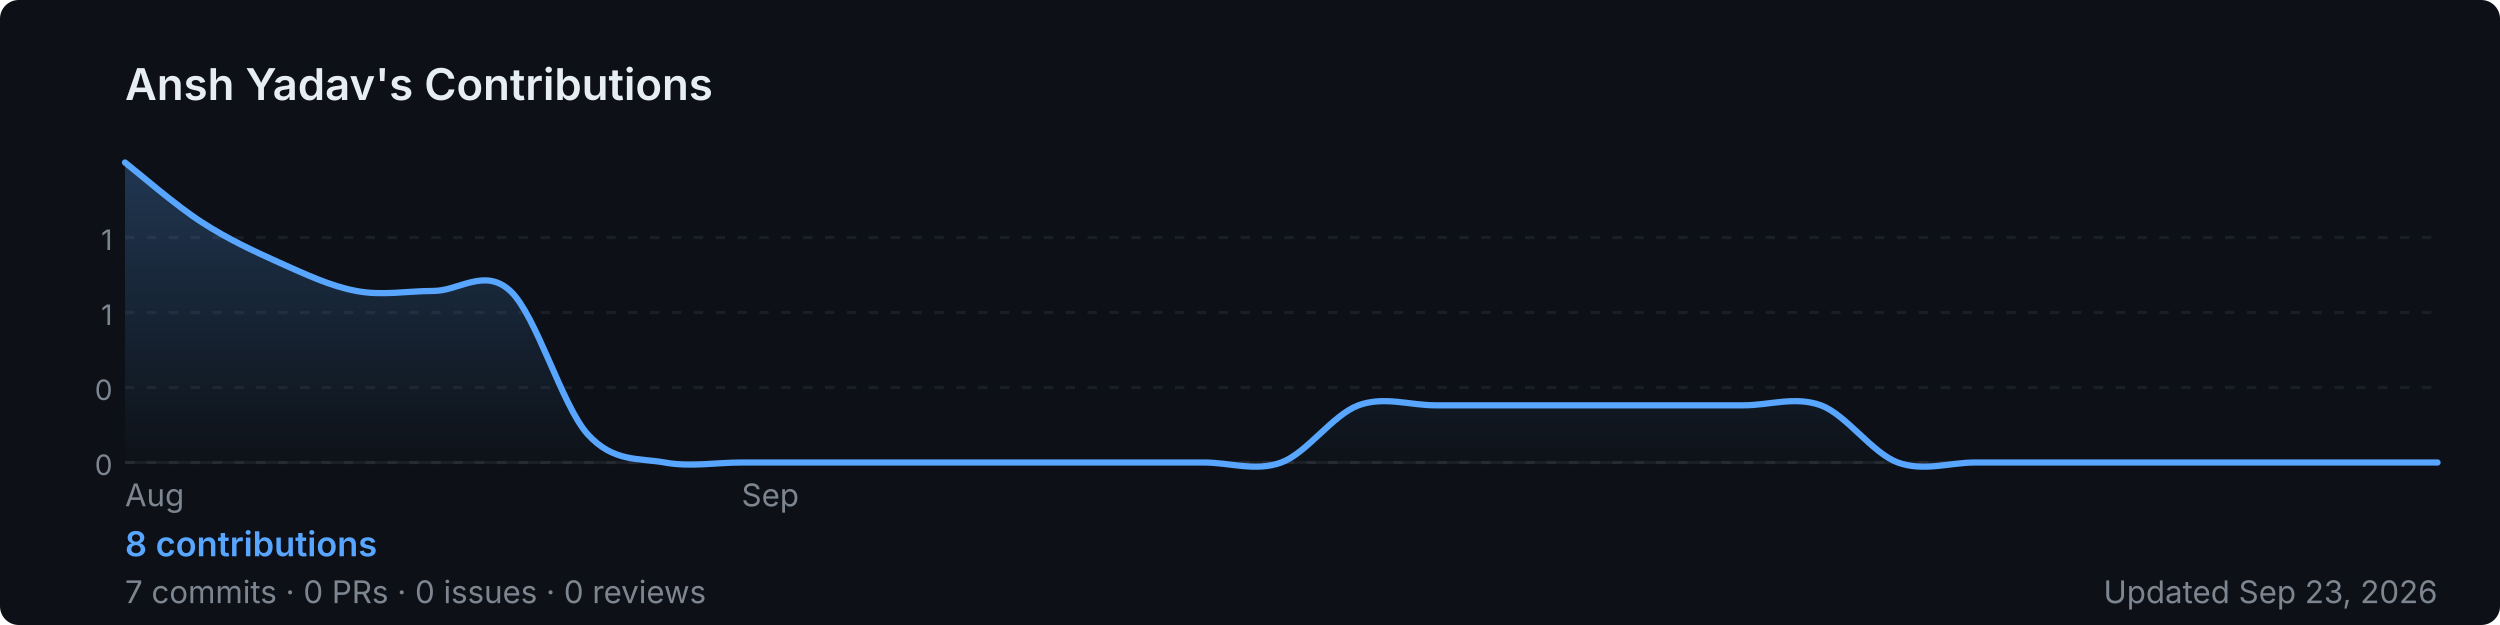
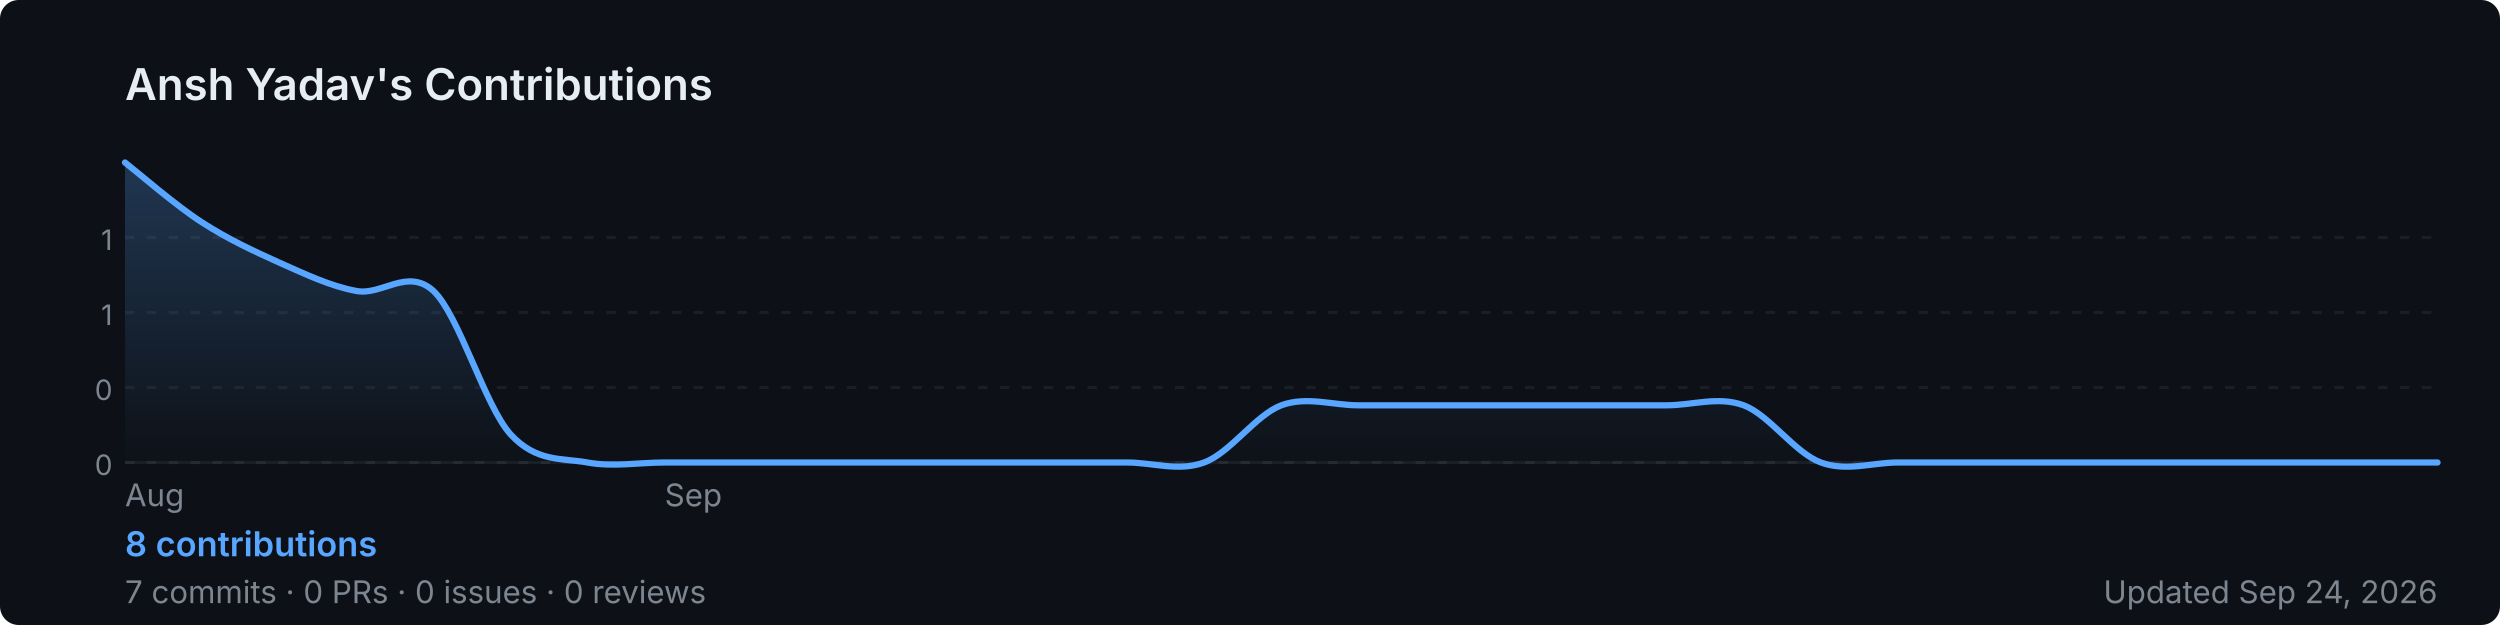
<svg xmlns="http://www.w3.org/2000/svg" width="800" height="200" viewBox="0 0 800 200" role="img" aria-label="Ansh Yadav's GitHub contribution graph">
  <defs>
-     <linearGradient id="area-a9cwt" x1="0" y1="0" x2="0" y2="1">
+     <linearGradient id="area-7iv91" x1="0" y1="0" x2="0" y2="1">
      <stop offset="0%" stop-color="rgba(88,166,255,0.25)" />
      <stop offset="100%" stop-color="rgba(88,166,255,0)" />
    </linearGradient>
  </defs>
  <rect width="800" height="200" rx="6" fill="#0d1117" />
  <text x="40" y="32" font-size="14" font-weight="600" fill="#e6edf3" font-family="-apple-system,BlinkMacSystemFont,'Segoe UI',sans-serif">
    Ansh Yadav's Contributions
  </text>
  <line x1="40" y1="76.0" x2="780" y2="76.0" stroke="rgba(240,246,252,0.06)" stroke-width="1" stroke-dasharray="3,4" />
  <text x="36" y="80.0" font-size="9" fill="#7d8590" font-family="-apple-system,BlinkMacSystemFont,'Segoe UI',sans-serif" text-anchor="end">1</text>
  <line x1="40" y1="100.0" x2="780" y2="100.0" stroke="rgba(240,246,252,0.06)" stroke-width="1" stroke-dasharray="3,4" />
  <text x="36" y="104.0" font-size="9" fill="#7d8590" font-family="-apple-system,BlinkMacSystemFont,'Segoe UI',sans-serif" text-anchor="end">1</text>
  <line x1="40" y1="124.0" x2="780" y2="124.0" stroke="rgba(240,246,252,0.06)" stroke-width="1" stroke-dasharray="3,4" />
  <text x="36" y="128.0" font-size="9" fill="#7d8590" font-family="-apple-system,BlinkMacSystemFont,'Segoe UI',sans-serif" text-anchor="end">0</text>
  <line x1="40" y1="148.0" x2="780" y2="148.0" stroke="rgba(240,246,252,0.06)" stroke-width="1" stroke-dasharray="3,4" />
  <text x="36" y="152.0" font-size="9" fill="#7d8590" font-family="-apple-system,BlinkMacSystemFont,'Segoe UI',sans-serif" text-anchor="end">0</text>
  <line x1="40" y1="148" x2="780" y2="148" stroke="rgba(240,246,252,0.06)" stroke-width="1" />
-   <path d="M 40.0,52.0 C 44.1,55.2 56.4,65.9 64.7,71.2 C 72.9,76.5 81.1,80.3 89.3,84.0 C 97.6,87.7 105.8,91.6 114.0,93.1 C 122.2,94.7 130.4,93.1 138.7,93.1 C 146.9,93.1 155.1,85.5 163.3,93.1 C 171.6,100.8 179.8,129.7 188.0,138.9 C 196.2,148.0 204.4,146.5 212.7,148.0 C 220.9,149.5 229.1,148.0 237.3,148.0 C 245.6,148.0 253.8,148.0 262.0,148.0 C 270.2,148.0 278.4,148.0 286.7,148.0 C 294.9,148.0 303.1,148.0 311.3,148.0 C 319.6,148.0 327.8,148.0 336.0,148.0 C 344.2,148.0 352.4,148.0 360.7,148.0 C 368.9,148.0 377.1,148.0 385.3,148.0 C 393.6,148.0 401.8,151.0 410.0,148.0 C 418.2,145.0 426.4,132.8 434.7,129.7 C 442.9,126.7 451.1,129.7 459.3,129.7 C 467.6,129.7 475.8,129.7 484.0,129.7 C 492.2,129.7 500.4,129.7 508.7,129.7 C 516.9,129.7 525.1,129.7 533.3,129.7 C 541.6,129.7 549.8,129.7 558.0,129.7 C 566.2,129.7 574.4,126.7 582.7,129.7 C 590.9,132.8 599.1,145.0 607.3,148.0 C 615.6,151.0 623.8,148.0 632.0,148.0 C 640.2,148.0 648.4,148.0 656.7,148.0 C 664.9,148.0 673.1,148.0 681.3,148.0 C 689.6,148.0 697.8,148.0 706.0,148.0 C 714.2,148.0 722.4,148.0 730.7,148.0 C 738.9,148.0 747.1,148.0 755.3,148.0 C 763.6,148.0 775.9,148.0 780.0,148.0 L 780.0,148 L 40.0,148 Z" fill="url(#area-a9cwt)" />
-   <path d="M 40.0,52.0 C 44.1,55.2 56.4,65.9 64.7,71.2 C 72.9,76.5 81.1,80.3 89.3,84.0 C 97.6,87.7 105.8,91.6 114.0,93.1 C 122.2,94.7 130.4,93.1 138.7,93.1 C 146.9,93.1 155.1,85.5 163.3,93.1 C 171.6,100.8 179.8,129.7 188.0,138.9 C 196.2,148.0 204.4,146.5 212.7,148.0 C 220.9,149.5 229.1,148.0 237.3,148.0 C 245.6,148.0 253.8,148.0 262.0,148.0 C 270.2,148.0 278.4,148.0 286.7,148.0 C 294.9,148.0 303.1,148.0 311.3,148.0 C 319.6,148.0 327.8,148.0 336.0,148.0 C 344.2,148.0 352.4,148.0 360.7,148.0 C 368.9,148.0 377.1,148.0 385.3,148.0 C 393.6,148.0 401.8,151.0 410.0,148.0 C 418.2,145.0 426.4,132.8 434.7,129.7 C 442.9,126.7 451.1,129.7 459.3,129.7 C 467.6,129.7 475.8,129.7 484.0,129.7 C 492.2,129.7 500.4,129.7 508.7,129.7 C 516.9,129.7 525.1,129.7 533.3,129.7 C 541.6,129.7 549.8,129.7 558.0,129.7 C 566.2,129.7 574.4,126.7 582.7,129.7 C 590.9,132.8 599.1,145.0 607.3,148.0 C 615.6,151.0 623.8,148.0 632.0,148.0 C 640.2,148.0 648.4,148.0 656.7,148.0 C 664.9,148.0 673.1,148.0 681.3,148.0 C 689.6,148.0 697.8,148.0 706.0,148.0 C 714.2,148.0 722.4,148.0 730.7,148.0 C 738.9,148.0 747.1,148.0 755.3,148.0 C 763.6,148.0 775.9,148.0 780.0,148.0" fill="none" stroke="#58a6ff" stroke-width="2" stroke-linejoin="round" stroke-linecap="round" />
+   <path d="M 40.0,52.0 C 44.1,55.2 56.4,65.9 64.7,71.2 C 72.9,76.5 81.1,80.3 89.3,84.0 C 97.6,87.7 105.8,91.6 114.0,93.1 C 122.2,94.7 130.4,85.5 138.7,93.1 C 146.9,100.8 155.1,129.7 163.3,138.9 C 171.6,148.0 179.8,146.5 188.0,148.0 C 196.2,149.5 204.4,148.0 212.7,148.0 C 220.9,148.0 229.1,148.0 237.3,148.0 C 245.6,148.0 253.8,148.0 262.0,148.0 C 270.2,148.0 278.4,148.0 286.7,148.0 C 294.9,148.0 303.1,148.0 311.3,148.0 C 319.6,148.0 327.8,148.0 336.0,148.0 C 344.2,148.0 352.4,148.0 360.7,148.0 C 368.9,148.0 377.1,151.0 385.3,148.0 C 393.6,145.0 401.8,132.8 410.0,129.7 C 418.2,126.7 426.4,129.7 434.7,129.7 C 442.9,129.7 451.1,129.7 459.3,129.7 C 467.6,129.7 475.8,129.7 484.0,129.7 C 492.2,129.7 500.4,129.7 508.7,129.7 C 516.9,129.7 525.1,129.7 533.3,129.7 C 541.6,129.7 549.8,126.7 558.0,129.7 C 566.2,132.8 574.4,145.0 582.7,148.0 C 590.9,151.0 599.1,148.0 607.3,148.0 C 615.6,148.0 623.8,148.0 632.0,148.0 C 640.2,148.0 648.4,148.0 656.7,148.0 C 664.9,148.0 673.1,148.0 681.3,148.0 C 689.6,148.0 697.8,148.0 706.0,148.0 C 714.2,148.0 722.4,148.0 730.7,148.0 C 738.9,148.0 747.1,148.0 755.3,148.0 C 763.6,148.0 775.9,148.0 780.0,148.0 L 780.0,148 L 40.0,148 Z" fill="url(#area-7iv91)" />
+   <path d="M 40.0,52.0 C 44.1,55.2 56.4,65.9 64.7,71.2 C 72.9,76.5 81.1,80.3 89.3,84.0 C 97.6,87.7 105.8,91.6 114.0,93.1 C 122.2,94.7 130.4,85.5 138.7,93.1 C 146.9,100.8 155.1,129.7 163.3,138.9 C 171.6,148.0 179.8,146.5 188.0,148.0 C 196.2,149.5 204.4,148.0 212.7,148.0 C 220.9,148.0 229.1,148.0 237.3,148.0 C 245.6,148.0 253.8,148.0 262.0,148.0 C 270.2,148.0 278.4,148.0 286.7,148.0 C 294.9,148.0 303.1,148.0 311.3,148.0 C 319.6,148.0 327.8,148.0 336.0,148.0 C 344.2,148.0 352.4,148.0 360.7,148.0 C 368.9,148.0 377.1,151.0 385.3,148.0 C 393.6,145.0 401.8,132.8 410.0,129.7 C 418.2,126.7 426.4,129.7 434.7,129.7 C 442.9,129.7 451.1,129.7 459.3,129.7 C 467.6,129.7 475.8,129.7 484.0,129.7 C 492.2,129.7 500.4,129.7 508.7,129.7 C 516.9,129.7 525.1,129.7 533.3,129.7 C 541.6,129.7 549.8,126.7 558.0,129.7 C 566.2,132.8 574.4,145.0 582.7,148.0 C 590.9,151.0 599.1,148.0 607.3,148.0 C 615.6,148.0 623.8,148.0 632.0,148.0 C 640.2,148.0 648.4,148.0 656.7,148.0 C 664.9,148.0 673.1,148.0 681.3,148.0 C 689.6,148.0 697.8,148.0 706.0,148.0 C 714.2,148.0 722.4,148.0 730.7,148.0 C 738.9,148.0 747.1,148.0 755.3,148.0 C 763.6,148.0 775.9,148.0 780.0,148.0" fill="none" stroke="#58a6ff" stroke-width="2" stroke-linejoin="round" stroke-linecap="round" />
  <text x="40.0" y="162" font-size="10" fill="#7d8590" font-family="-apple-system,BlinkMacSystemFont,'Segoe UI',sans-serif">Aug</text>
-   <text x="237.3" y="162" font-size="10" fill="#7d8590" font-family="-apple-system,BlinkMacSystemFont,'Segoe UI',sans-serif">Sep</text>
+   <text x="212.7" y="162" font-size="10" fill="#7d8590" font-family="-apple-system,BlinkMacSystemFont,'Segoe UI',sans-serif">Sep</text>
  <text x="40" y="178" font-size="11" font-weight="600" fill="#58a6ff" font-family="-apple-system,BlinkMacSystemFont,'Segoe UI',sans-serif">
    8 contributions
  </text>
  <text x="40" y="193" font-size="10" fill="#7d8590" font-family="-apple-system,BlinkMacSystemFont,'Segoe UI',sans-serif">
    7 commits · 0 PRs · 0 issues · 0 reviews
  </text>
  <text x="780" y="193" font-size="10" fill="#7d8590" text-anchor="end" font-family="-apple-system,BlinkMacSystemFont,'Segoe UI',sans-serif">
-     Updated Sep 23, 2026
+     Updated Sep 24, 2026
  </text>
</svg>
